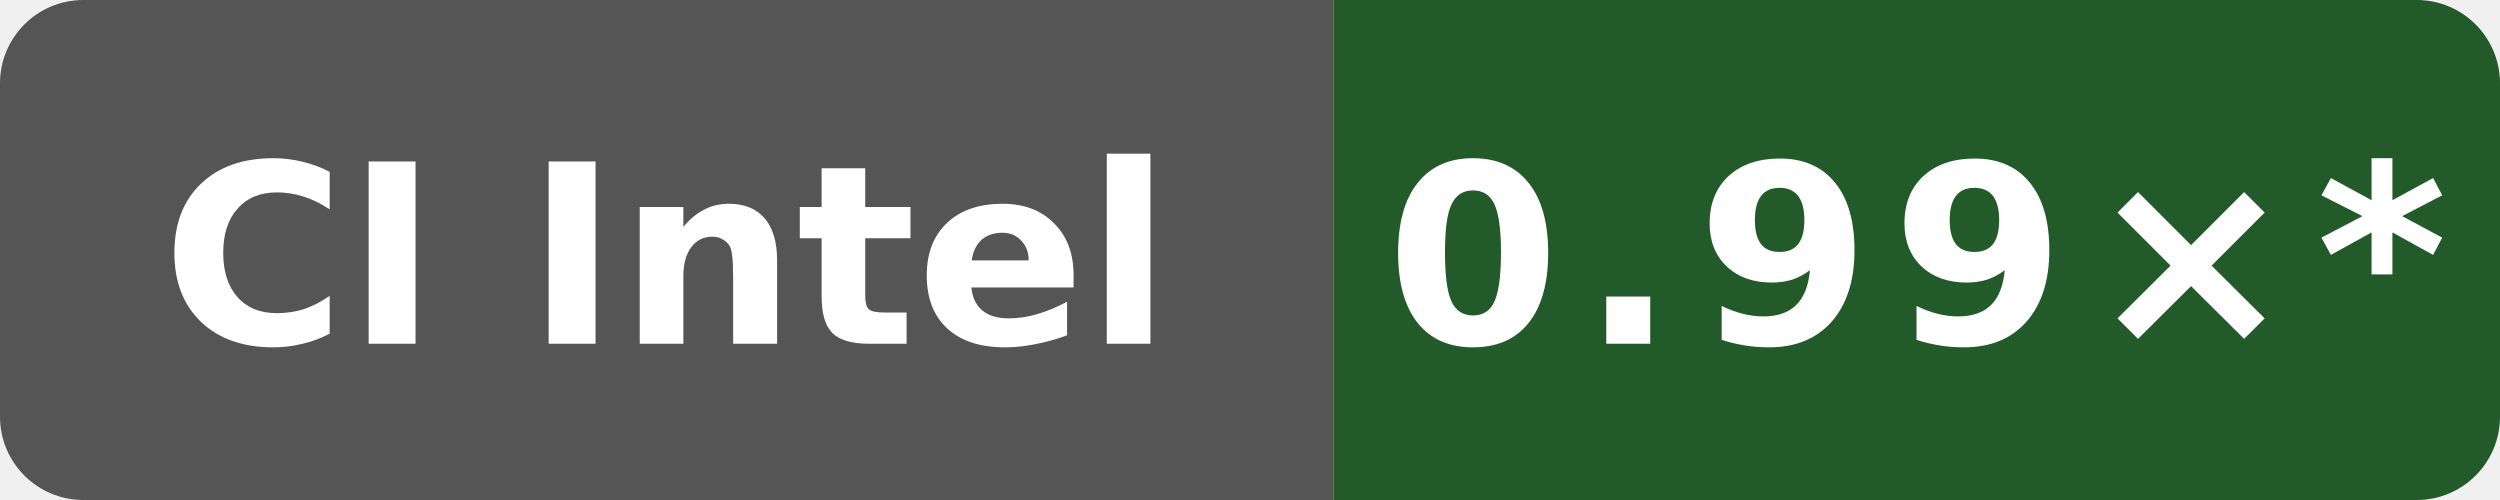
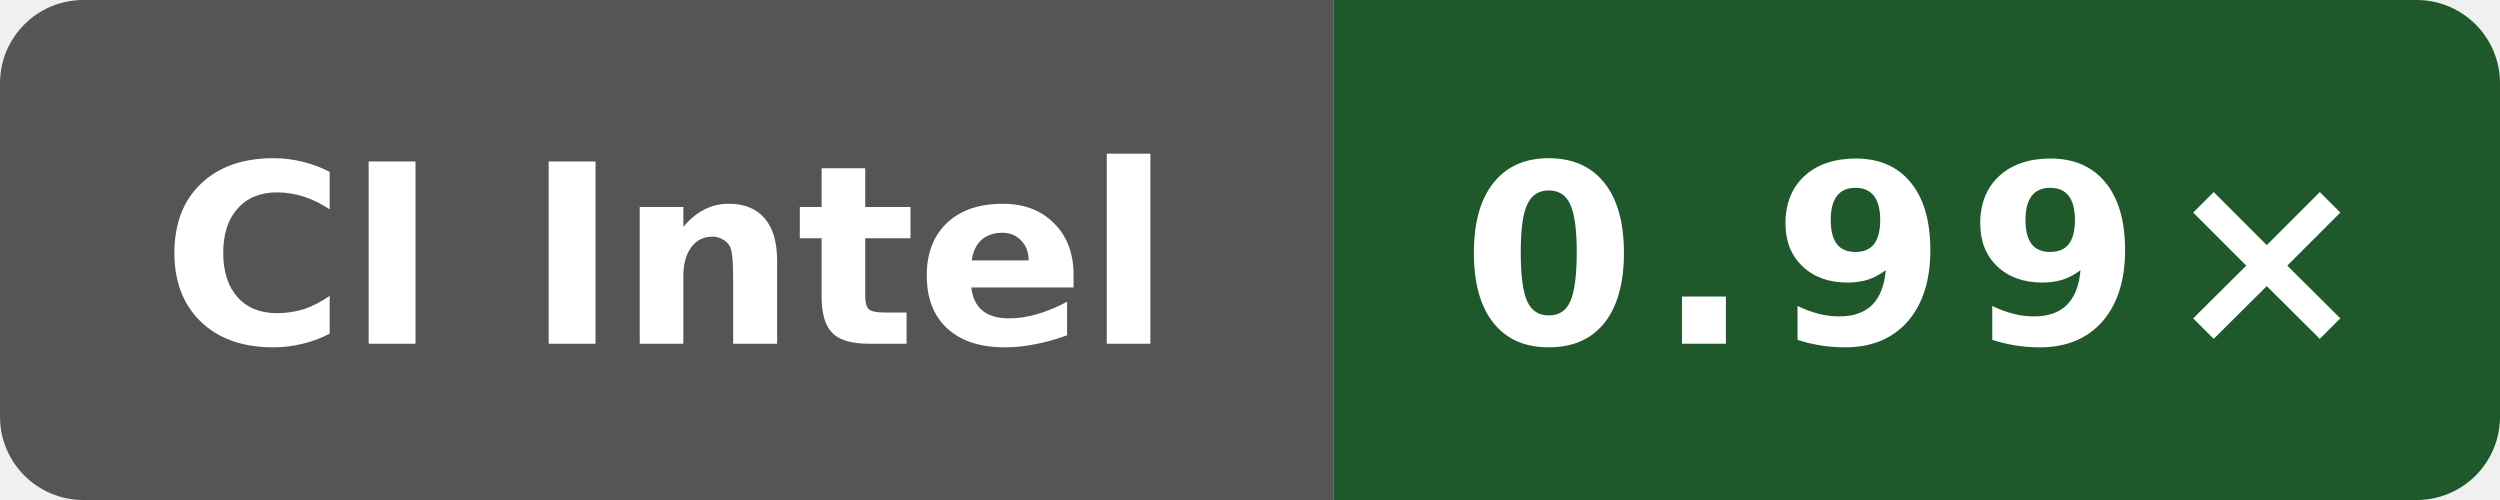
- <svg xmlns="http://www.w3.org/2000/svg" data-original-label="self-built speed vs gcc" data-original-message="0.99×" width="120" height="24" viewBox="0 0 120 24" role="img" aria-label="self-built speed vs gcc; INTEL(R) XEON(R) PLATINUM 8573C; measured d8c559893a923e5683c44df6cb98076271dd6f01; 14 commits behind main: 0.99×*">
+ <svg xmlns="http://www.w3.org/2000/svg" data-original-label="self-built speed vs gcc" data-original-message="0.99×" width="120" height="24" viewBox="0 0 120 24" role="img" aria-label="self-built speed vs gcc; Intel(R) Xeon(R) Platinum 8370C CPU @ 2.80GHz; measured 4ff958f6fa4b8a4ac69f0cd4eb2a9fdf6d73b156; 0 commits behind main: 0.99×">
  <defs>
    <clipPath id="badge">
      <rect width="120" height="24" rx="4" />
    </clipPath>
  </defs>
  <g clip-path="url(#badge)">
    <rect width="64" height="24" fill="#555" />
-     <rect x="64" width="56" height="24" fill="#235a2a" />
+     <rect x="64" width="56" height="24" fill="#1f582b" />
  </g>
  <text x="32" y="16.5" fill="#fff" text-anchor="middle" font-family="Verdana,Geneva,DejaVu Sans,sans-serif" font-size="12" font-weight="700" textLength="52" lengthAdjust="spacingAndGlyphs">CI Intel</text>
-   <text x="92" y="16.5" fill="#fff" text-anchor="middle" font-family="Verdana,Geneva,DejaVu Sans,sans-serif" font-size="12" font-weight="700" letter-spacing="1" textLength="44" lengthAdjust="spacingAndGlyphs">0.99×*</text>
+   <text x="92" y="16.5" fill="#fff" text-anchor="middle" font-family="Verdana,Geneva,DejaVu Sans,sans-serif" font-size="12" font-weight="700" letter-spacing="1" textLength="39" lengthAdjust="spacingAndGlyphs">0.99×</text>
</svg>
